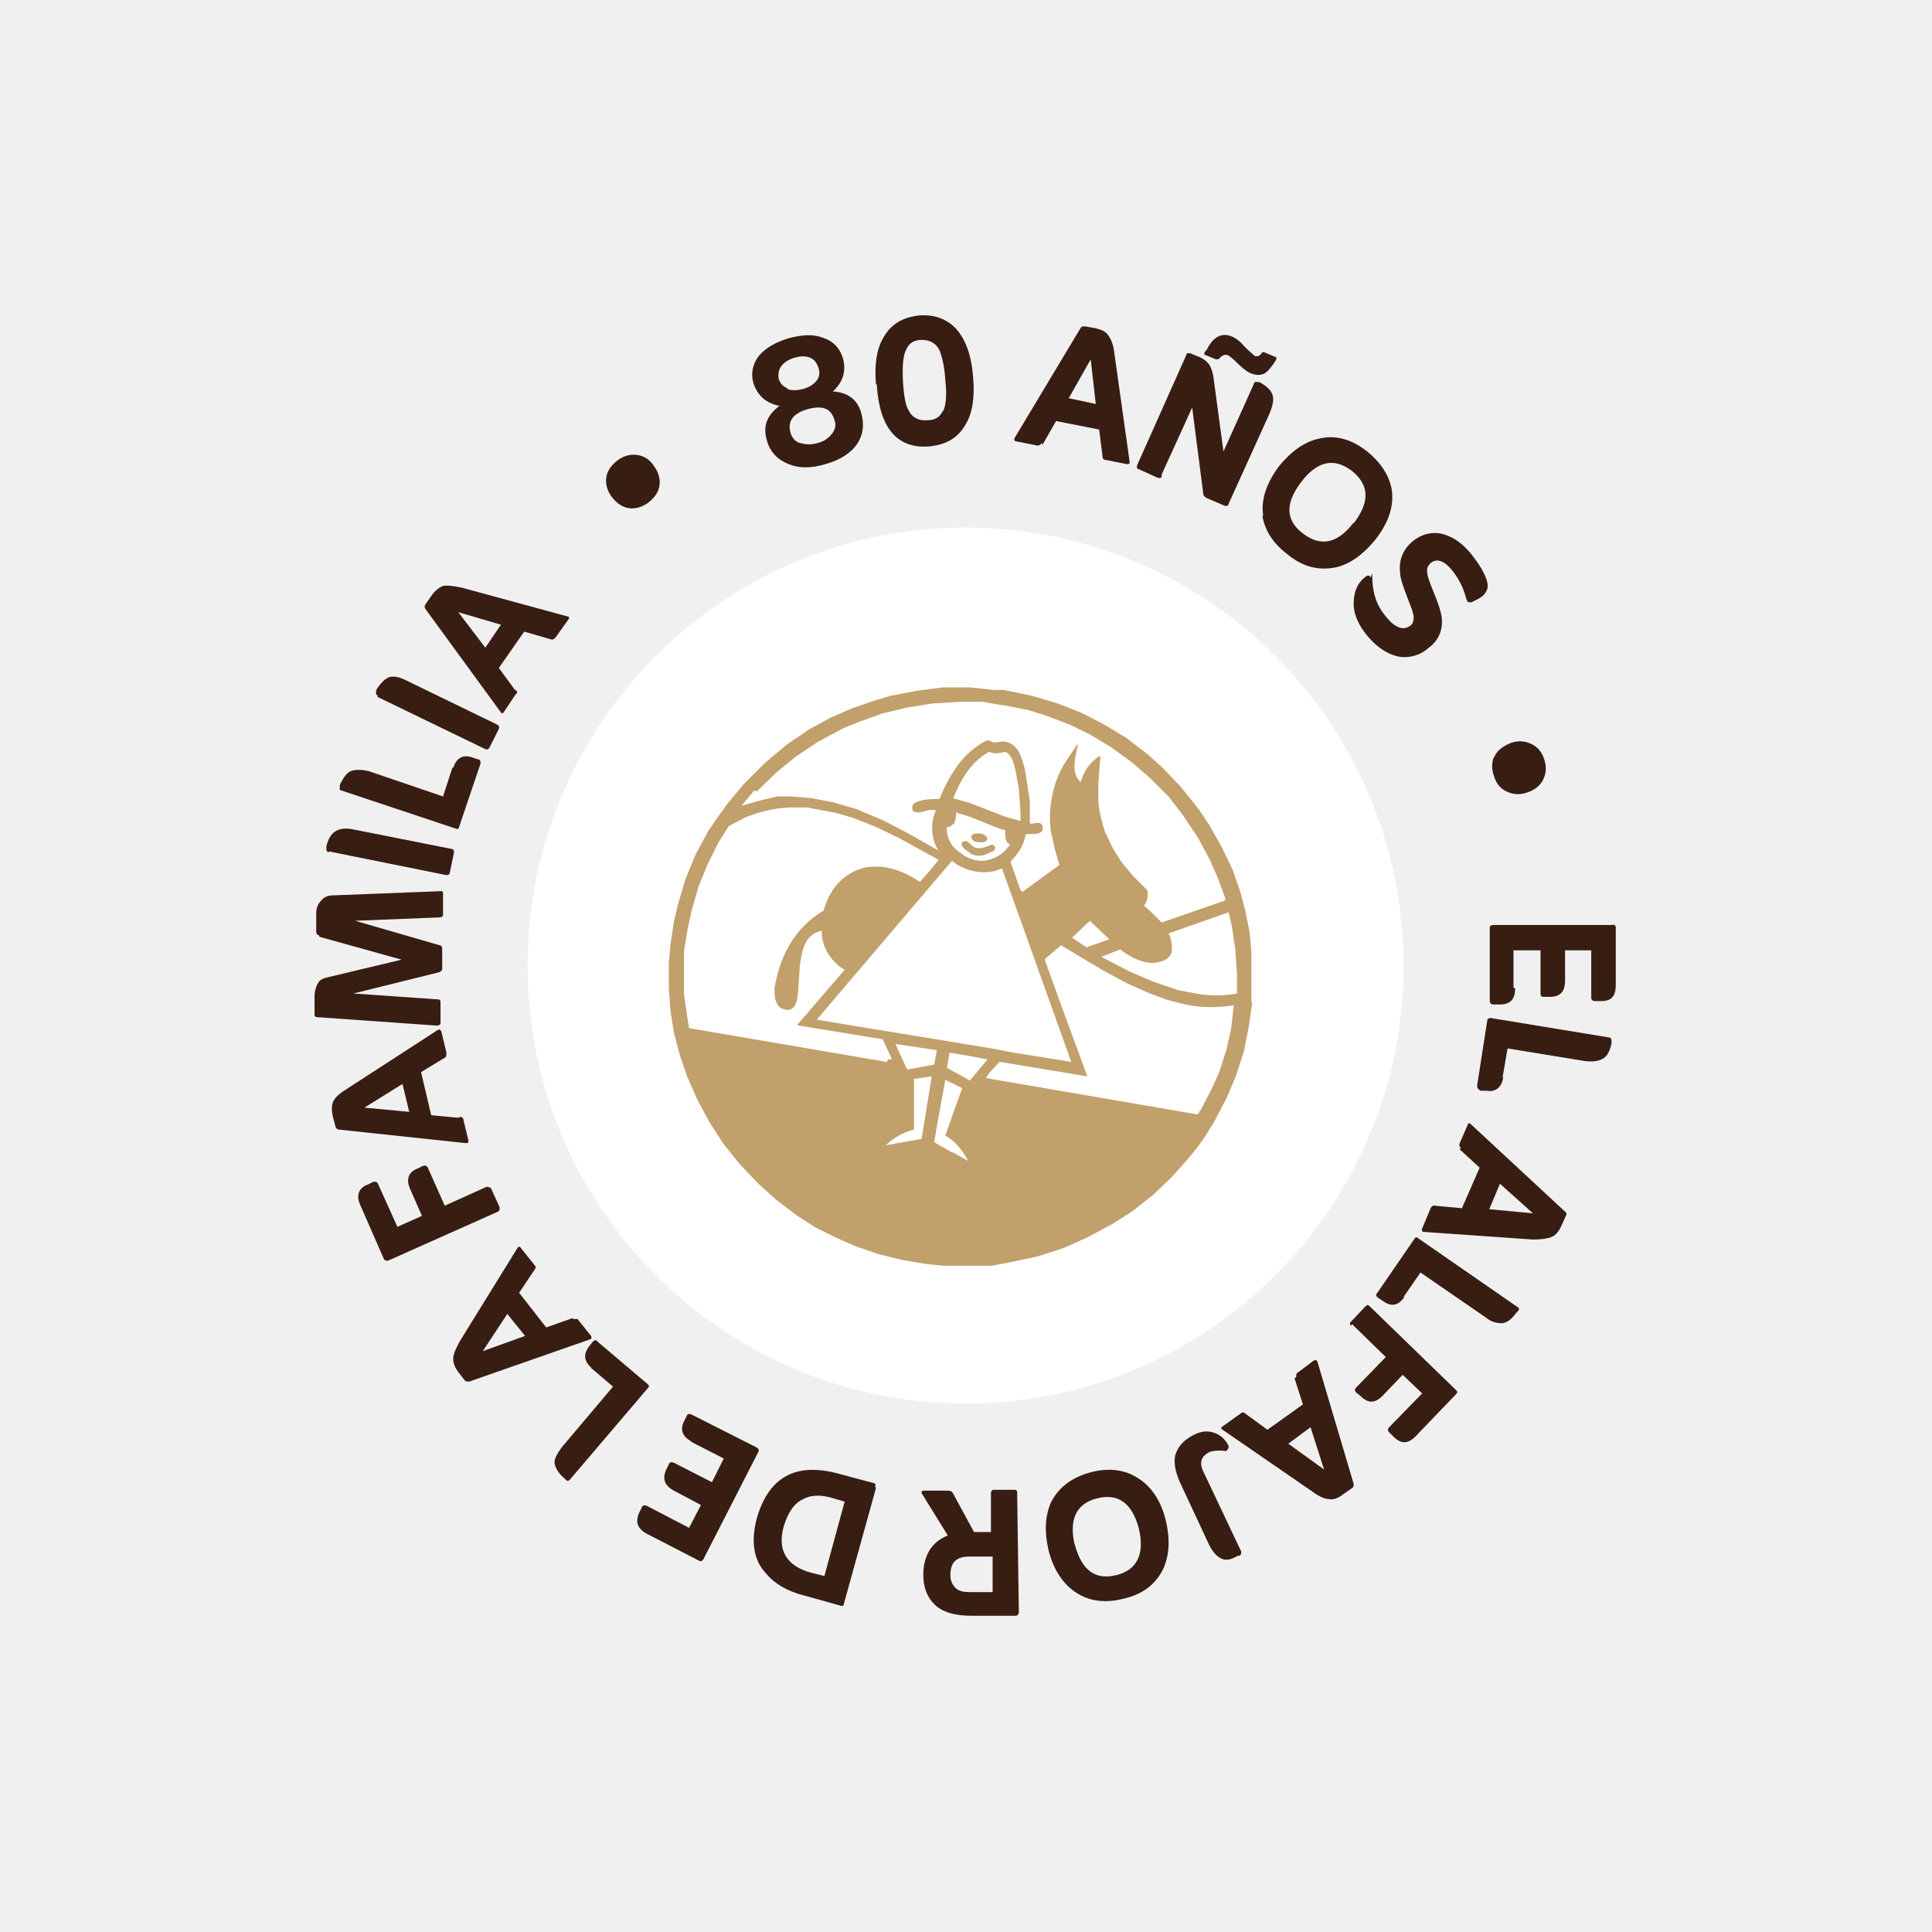
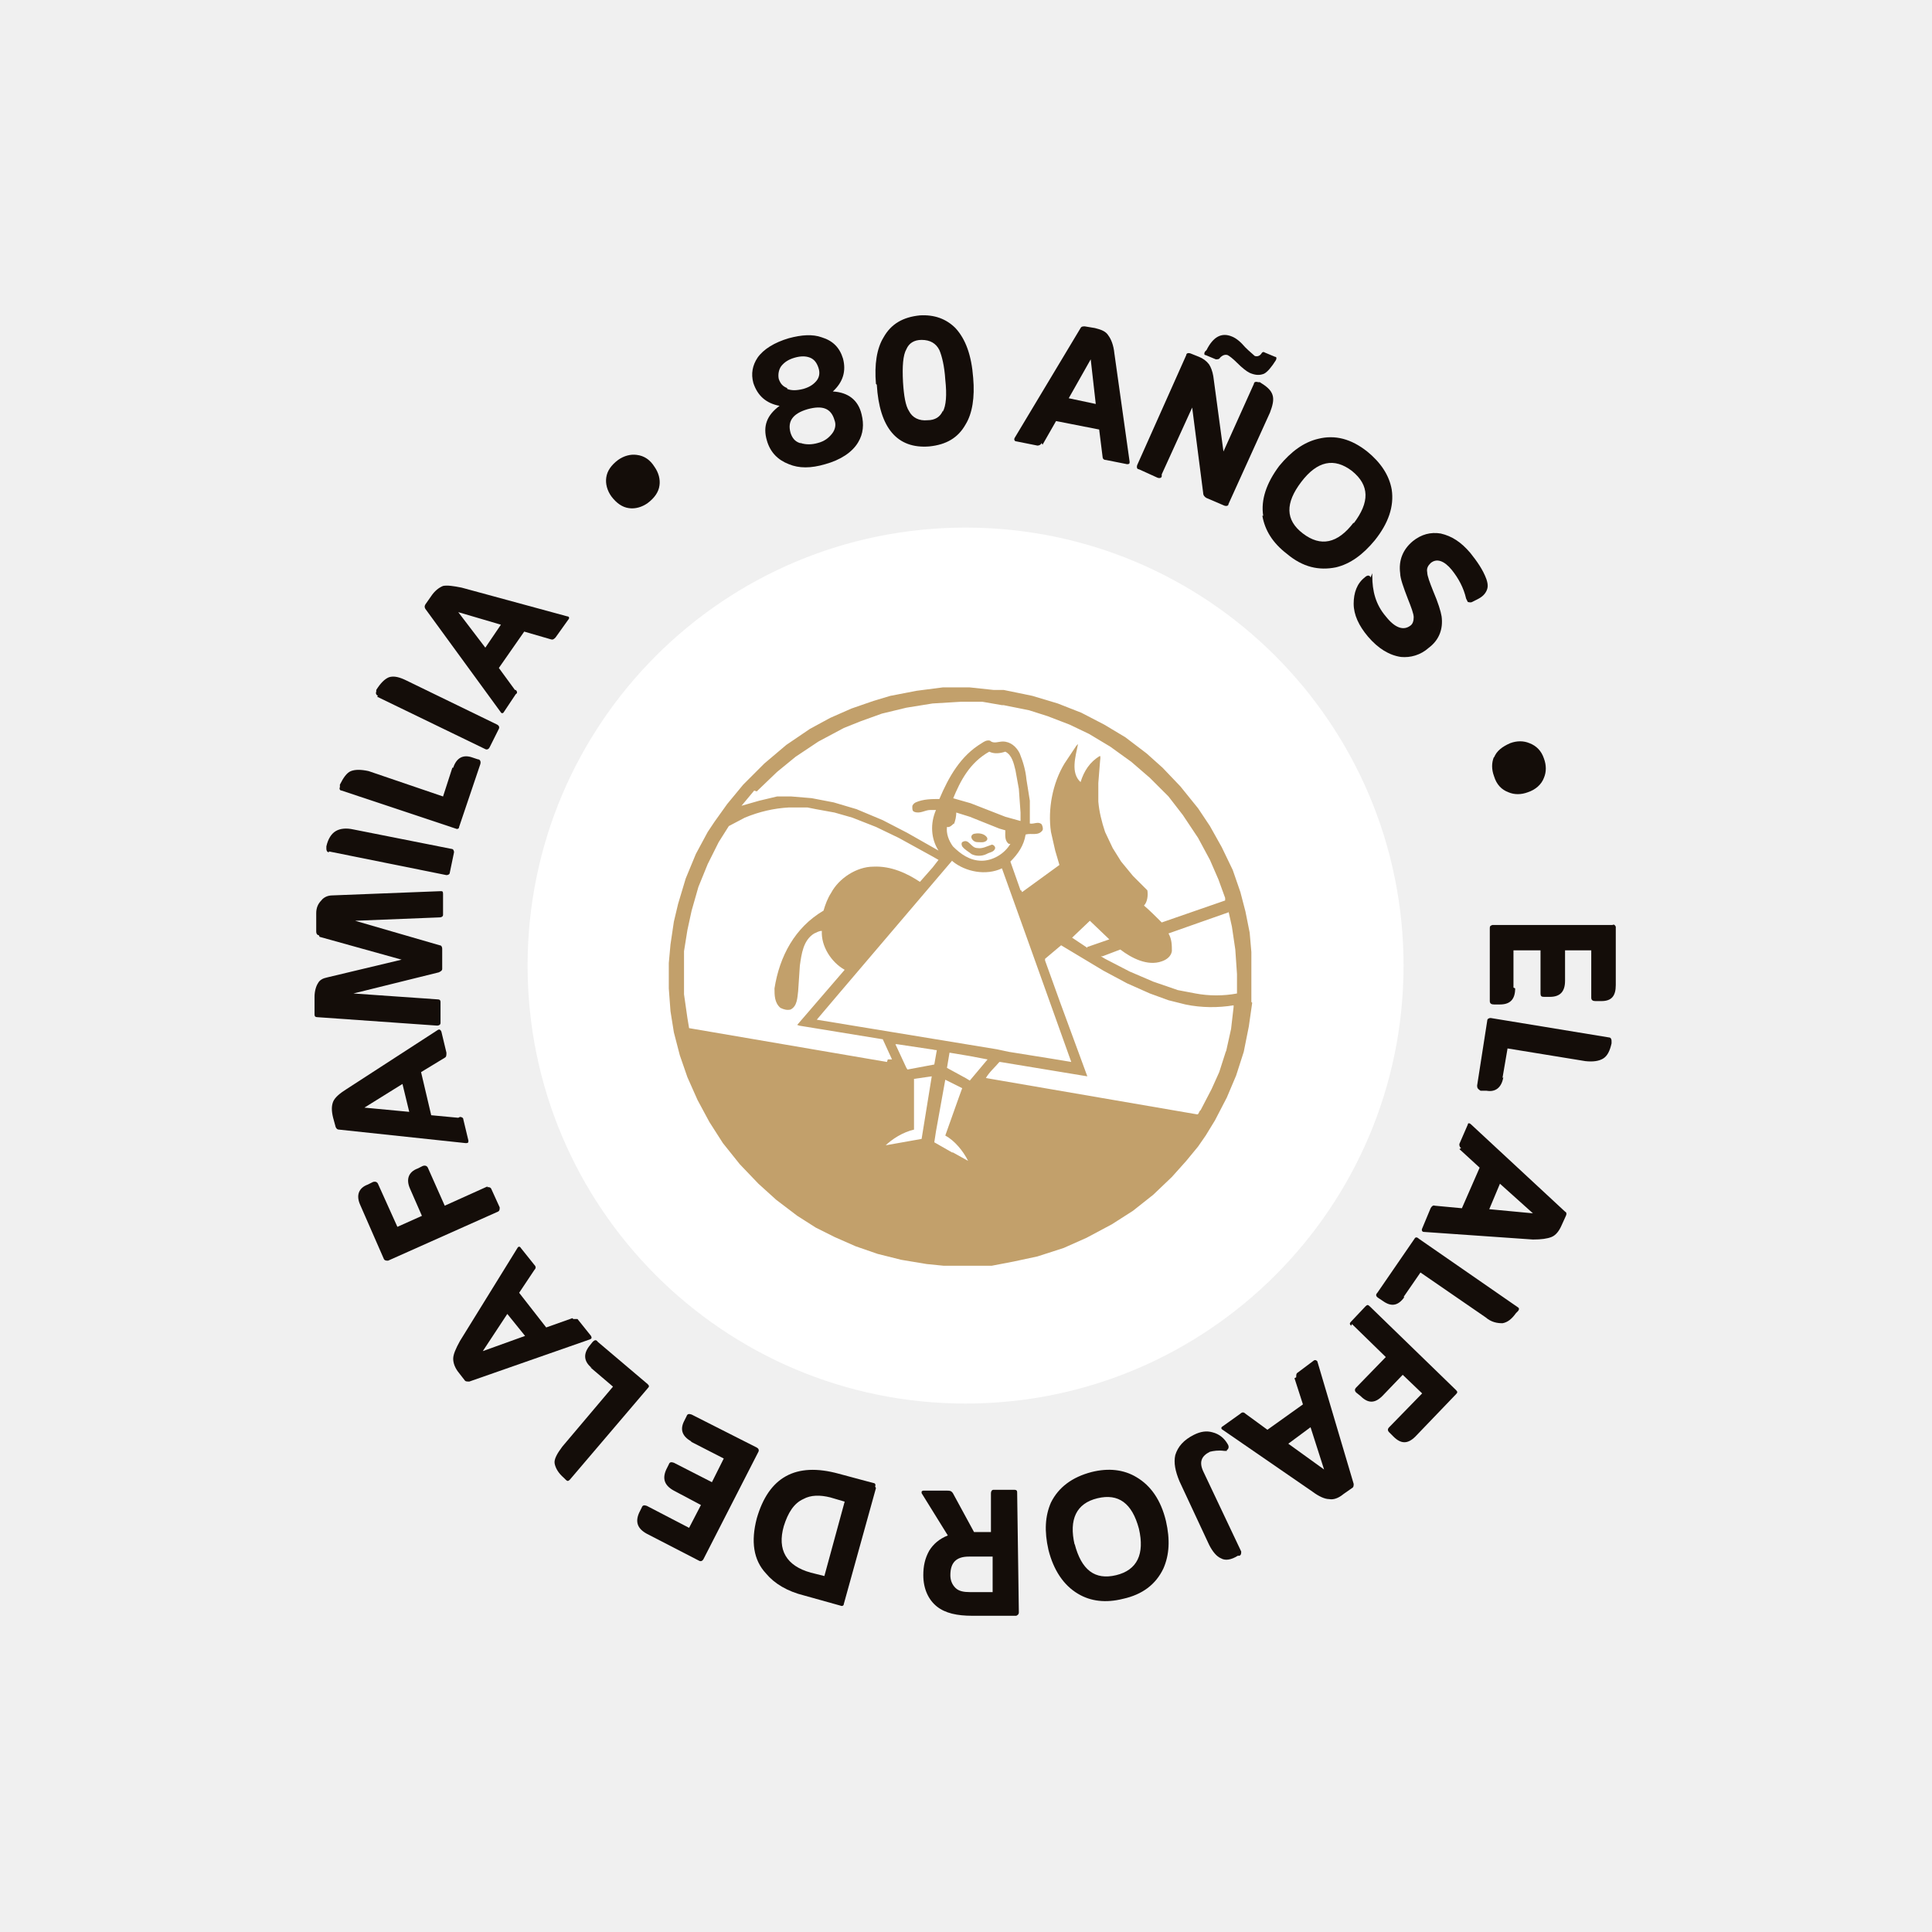
<svg xmlns="http://www.w3.org/2000/svg" id="uuid-8fdff917-9265-45b6-b86a-9a76d3bfb5f4" data-name="Layer 2" width="228.5" height="228.5" viewBox="0 0 228.5 228.5">
  <defs>
    <style>
      .uuid-bee67380-cafe-4636-98ae-80c8cf194745 {
        fill: #fff;
      }

      .uuid-1ee3c327-1d5c-45af-94c8-d30de99c15d2 {
        fill: #c2a06b;
      }

      .uuid-d17e0488-6fc0-43c4-8b94-70027f1a9d66 {
-         fill: #381d13;
+         fill: #140d09;
      }
    </style>
  </defs>
  <g id="uuid-83ce3f1c-4f71-4ea6-9532-13726fccc9ff" data-name="Capa 1">
    <g>
      <circle class="uuid-bee67380-cafe-4636-98ae-80c8cf194745" cx="114.2" cy="114.2" r="51.8" />
      <g>
        <path class="uuid-d17e0488-6fc0-43c4-8b94-70027f1a9d66" d="M89.1,45.3c-.3-1.1-.1-2.1,.5-3,.7-1,2-1.8,3.7-2.3,1.5-.4,2.8-.5,3.9-.1,1.3,.4,2.1,1.2,2.5,2.5,.4,1.5,0,2.8-1.2,3.9,1.8,.1,3,1,3.4,2.7,.3,1.2,.2,2.3-.4,3.3-.7,1.2-2.1,2.1-3.9,2.6-1.7,.5-3.1,.5-4.3,0-1.3-.5-2.2-1.4-2.6-2.8-.5-1.7,0-3,1.5-4.1-1.6-.3-2.6-1.2-3.1-2.7Zm4,.7c.5,.2,1.1,.2,1.9,0,.7-.2,1.2-.5,1.6-1,.3-.4,.4-.9,.2-1.5-.2-.6-.5-1-1-1.2-.5-.2-1.1-.2-1.8,0-.7,.2-1.2,.5-1.6,1-.3,.4-.4,1-.3,1.5,.2,.6,.5,.9,1,1.1Zm1.6,6.4c.6,.2,1.3,.2,2,0,.8-.2,1.3-.6,1.7-1.1,.4-.5,.5-1.1,.3-1.6-.4-1.4-1.4-1.8-3.2-1.3-1.7,.5-2.4,1.4-2,2.8,.2,.6,.5,1,1.1,1.2Z" />
        <path class="uuid-d17e0488-6fc0-43c4-8b94-70027f1a9d66" d="M103.6,45.4c-.2-2.3,.1-4.2,.9-5.5,.9-1.6,2.3-2.4,4.3-2.6,1.7-.1,3.1,.4,4.2,1.5,1.2,1.3,1.9,3.2,2.1,5.9,.2,2.3-.1,4.2-.9,5.5-.9,1.6-2.3,2.4-4.3,2.6-3.8,.3-5.9-2.2-6.2-7.3Zm7.9,3.3c.4-.7,.5-2,.3-3.8-.1-1.6-.4-2.8-.7-3.5-.4-.8-1.1-1.2-2.1-1.2-.9,0-1.5,.4-1.8,1.1-.4,.7-.5,2-.4,3.9,.1,1.6,.3,2.8,.7,3.4,.4,.8,1.2,1.2,2.2,1.1,.9,0,1.5-.4,1.8-1.1Z" />
        <path class="uuid-d17e0488-6fc0-43c4-8b94-70027f1a9d66" d="M123.2,52.4c-.1,.2-.3,.3-.5,.3l-2.5-.5c-.2,0-.3-.2-.2-.4l7.8-13c.1-.2,.3-.2,.5-.2l1.2,.2c.8,.2,1.3,.4,1.6,.9,.3,.4,.6,1.1,.7,2.1l1.8,12.8c0,.2,0,.3-.3,.3l-2.5-.5c-.3,0-.4-.2-.4-.4l-.4-3.2-5.1-1-1.6,2.8Zm6.4-4.6l-.6-5.3-2.6,4.6,3.3,.7Z" />
        <path class="uuid-d17e0488-6fc0-43c4-8b94-70027f1a9d66" d="M137.4,56.3c0,.2-.2,.3-.5,.2l-2.2-1c-.2,0-.3-.2-.2-.5l5.8-13c0-.2,.2-.3,.5-.2l1,.4c.5,.2,.9,.5,1.2,.9,.2,.3,.4,.8,.5,1.4l1.2,8.9,3.6-8c0-.2,.2-.3,.5-.2h.2c.8,.5,1.3,.9,1.5,1.5,.2,.6,0,1.3-.3,2.1l-4.9,10.8c0,.2-.2,.3-.5,.2l-2.1-.9c-.2-.1-.4-.3-.4-.6l-1.3-10.1-3.6,7.9Zm5.3-14.9c.8-1.6,1.8-2.1,3-1.6,.5,.2,1,.6,1.6,1.3,.5,.5,.9,.8,1.1,1,.3,.1,.6,0,.8-.3,.1-.2,.3-.2,.4-.1l1.2,.5c.2,0,.2,.2,.1,.4-.5,.8-1,1.4-1.4,1.6-.5,.2-1,.2-1.7-.1-.4-.2-.9-.6-1.5-1.2-.5-.5-.9-.8-1.1-.9-.3-.1-.6,0-.9,.3-.1,.2-.3,.2-.5,.2l-1.2-.5c-.2,0-.2-.2-.1-.4Z" />
        <path class="uuid-d17e0488-6fc0-43c4-8b94-70027f1a9d66" d="M149.4,61c-.3-1.9,.4-3.9,1.9-5.9,1.4-1.7,2.9-2.8,4.6-3.2,2-.5,3.9,0,5.8,1.5,1.6,1.3,2.6,2.8,2.9,4.5,.3,2-.4,4-2,6-1.4,1.7-2.9,2.8-4.6,3.2-2,.4-3.9,0-5.8-1.6-1.7-1.3-2.6-2.8-2.9-4.5Zm10.7,.9c1.9-2.5,1.9-4.5-.2-6.2-2.1-1.6-4.1-1.2-6,1.3-1.9,2.5-1.9,4.5,.2,6.1,2.1,1.6,4.1,1.2,6-1.3Z" />
        <path class="uuid-d17e0488-6fc0-43c4-8b94-70027f1a9d66" d="M162.3,67.8c0,0,0,.2,0,.3,0,1.8,.4,3.4,1.6,4.8,1.1,1.4,2.1,1.7,2.9,1.1,.3-.2,.4-.6,.4-1,0-.4-.3-1.2-.7-2.2-.5-1.3-.9-2.4-.9-3-.2-1.5,.3-2.8,1.5-3.8,1-.8,2.1-1.1,3.3-.9,1.3,.3,2.4,1,3.5,2.3,.8,1,1.5,2,1.9,3.1,.2,.6,.2,1,0,1.4-.2,.4-.5,.7-1.1,1l-.6,.3c-.2,.1-.4,0-.5,0,0,0-.1-.2-.2-.4-.3-1.3-.9-2.4-1.7-3.4-.9-1.1-1.8-1.4-2.5-.8-.3,.3-.5,.6-.4,1.1,0,.4,.3,1.2,.7,2.2,.6,1.4,.9,2.4,1,3,.2,1.5-.3,2.8-1.5,3.7-1,.9-2.2,1.2-3.3,1.1-1.4-.2-2.7-1-3.9-2.4-1.1-1.3-1.7-2.6-1.7-3.9,0-1.3,.4-2.4,1.3-3.1,.3-.3,.6-.3,.7,0Z" />
        <path class="uuid-d17e0488-6fc0-43c4-8b94-70027f1a9d66" d="M176.7,89.6c.3-.8,1-1.3,1.9-1.7,.8-.3,1.6-.3,2.3,0,.8,.3,1.4,.9,1.7,1.8,.3,.8,.3,1.6,0,2.3-.3,.8-1,1.4-1.9,1.7-.8,.3-1.6,.3-2.3,0-.8-.3-1.4-.9-1.7-1.9-.3-.8-.3-1.6,0-2.3Z" />
        <path class="uuid-d17e0488-6fc0-43c4-8b94-70027f1a9d66" d="M179.2,116.9c0,1.3-.6,1.9-1.8,1.9h-.7c-.3,0-.5-.1-.5-.4v-8.6c0-.2,0-.3,.3-.4h14.2c.2-.1,.3,0,.4,.2v6.9c0,1.3-.5,1.9-1.7,1.9h-.7c-.3,0-.5-.1-.5-.4v-5.6h-3.1v3.6c0,1.3-.6,1.9-1.8,1.9h-.7c-.3,0-.4-.1-.4-.4v-5.1h-3.2v4.4Z" />
        <path class="uuid-d17e0488-6fc0-43c4-8b94-70027f1a9d66" d="M177.8,127.4c-.2,1.2-.9,1.8-2,1.6h-.7c-.3-.2-.4-.3-.4-.6l1.2-7.7c0-.2,.2-.3,.4-.3l14,2.3c.2,0,.3,.2,.3,.4v.3c-.2,.9-.5,1.5-1,1.8-.5,.3-1.2,.4-2.1,.3l-9.2-1.5-.6,3.5Z" />
        <path class="uuid-d17e0488-6fc0-43c4-8b94-70027f1a9d66" d="M172.8,135.8c-.2-.2-.2-.3-.2-.5l1-2.3c0-.2,.2-.2,.4,0l11.1,10.3c.2,.1,.2,.3,.1,.5l-.5,1.1c-.3,.7-.7,1.2-1.2,1.4-.5,.2-1.2,.3-2.2,.3l-12.9-.9c-.2,0-.3-.2-.2-.4l1-2.4c.1-.2,.3-.4,.5-.3l3.2,.3,2.1-4.8-2.4-2.2Zm3.2,7.2l5.3,.5-3.9-3.5-1.3,3.1Z" />
        <path class="uuid-d17e0488-6fc0-43c4-8b94-70027f1a9d66" d="M166.1,153.4c-.7,1-1.5,1.2-2.5,.5l-.6-.4c-.3-.2-.3-.4-.1-.6l4.4-6.4c.1-.2,.3-.2,.5,0l11.7,8.1c.2,.1,.2,.3,0,.5l-.2,.2c-.5,.7-1,1.1-1.6,1.2-.6,0-1.3-.1-2-.7l-7.7-5.3-2,2.9Z" />
        <path class="uuid-d17e0488-6fc0-43c4-8b94-70027f1a9d66" d="M159.8,156.8c-.2-.2-.2-.3,0-.5l1.7-1.8c.2-.2,.3-.2,.5,0l10.2,9.9c.2,.2,.2,.3,0,.5l-4.8,5c-.9,.9-1.7,.9-2.6,0l-.5-.5c-.2-.2-.2-.4,0-.6l3.9-4-2.3-2.2-2.4,2.5c-.9,.9-1.7,.9-2.6,0l-.5-.4c-.2-.2-.2-.4,0-.6l3.5-3.6-4-3.9Z" />
        <path class="uuid-d17e0488-6fc0-43c4-8b94-70027f1a9d66" d="M153.3,162.9c0-.2,0-.4,.1-.5l2-1.5c.2-.1,.3,0,.4,.1l4.3,14.5c0,.2,0,.4-.2,.5l-1,.7c-.6,.5-1.2,.7-1.7,.6-.5,0-1.2-.3-2-.9l-10.6-7.3c-.2-.1-.2-.3,0-.4l2.1-1.5c.2-.2,.4-.2,.6,0l2.6,1.9,4.2-3-1-3.1Zm-1,7.8l4.3,3.1-1.6-5-2.7,2Z" />
        <path class="uuid-d17e0488-6fc0-43c4-8b94-70027f1a9d66" d="M145.1,171.6c0,0-.1,0-.3,0-.7-.1-1.3,0-1.7,.1-1,.5-1.3,1.2-.8,2.3l4.5,9.5c0,.2,0,.4-.2,.5h-.2c-.8,.5-1.5,.6-2,.3-.5-.2-1-.8-1.4-1.6l-3.5-7.5c-.5-1.2-.7-2.2-.5-3.1,.3-1,1-1.8,2.2-2.4,.8-.4,1.5-.5,2.2-.3,.8,.2,1.4,.7,1.8,1.4,.2,.3,.1,.6-.1,.7Z" />
        <path class="uuid-d17e0488-6fc0-43c4-8b94-70027f1a9d66" d="M134.4,174.7c1.7,1,2.9,2.7,3.5,5.2,.5,2.2,.4,4-.3,5.6-.9,1.9-2.5,3.1-4.8,3.6-2,.5-3.8,.3-5.3-.6-1.7-1-2.9-2.8-3.5-5.2-.5-2.2-.4-4,.3-5.6,.9-1.8,2.5-3,4.8-3.6,2-.5,3.8-.3,5.3,.6Zm-7.3,7.9c.8,3.1,2.4,4.3,4.9,3.7,2.5-.6,3.4-2.5,2.7-5.5-.8-3-2.4-4.2-4.9-3.6-2.5,.6-3.4,2.5-2.7,5.5Z" />
        <path class="uuid-d17e0488-6fc0-43c4-8b94-70027f1a9d66" d="M117.2,176.6c0-.2,.1-.4,.3-.4h2.4c.2,0,.4,0,.4,.3l.2,14.2c0,.2-.1,.3-.3,.4h-5.2c-1.8,0-3.2-.3-4.2-1.1-1-.8-1.6-2.1-1.6-3.7,0-1.1,.2-2,.7-2.9,.5-.8,1.2-1.4,2.2-1.8l-3.1-5c0,0,0-.2,0-.2,0,0,.1-.1,.2-.1h2.8c.3,0,.5,0,.7,.3l2.5,4.6h2v-4.6Zm-2.6,7.5c-1.5,0-2.2,.7-2.2,2.2,0,.6,.2,1.1,.6,1.5,.4,.4,1,.5,1.7,.5h2.7v-4.2h-2.7Z" />
        <path class="uuid-d17e0488-6fc0-43c4-8b94-70027f1a9d66" d="M103.6,176l-3.8,13.7c0,.2-.2,.3-.4,.2l-4.3-1.2c-2-.5-3.5-1.4-4.5-2.6-1.5-1.6-1.8-3.8-1.1-6.5,1.4-4.9,4.6-6.7,9.7-5.3l4.1,1.1c.2,0,.3,.2,.2,.4Zm-5.4,1.1c-1.2-.3-2.3-.3-3.2,.2-1.1,.5-1.8,1.6-2.3,3.2-.8,2.8,.3,4.7,3.2,5.5l1.6,.4,2.4-8.8-1.7-.5Z" />
        <path class="uuid-d17e0488-6fc0-43c4-8b94-70027f1a9d66" d="M81.8,170.5c-1.1-.6-1.4-1.4-.9-2.4l.3-.6c.1-.3,.3-.3,.6-.2l7.7,3.9c.2,.1,.3,.3,.2,.5l-6.5,12.7c-.1,.2-.3,.3-.5,.2l-6.2-3.2c-1.1-.6-1.4-1.4-.9-2.5l.3-.6c.1-.3,.3-.3,.6-.2l5,2.6,1.4-2.7-3.2-1.7c-1.1-.6-1.4-1.4-.9-2.5l.3-.6c.1-.3,.3-.3,.6-.2l4.5,2.3,1.4-2.8-3.9-2Z" />
        <path class="uuid-d17e0488-6fc0-43c4-8b94-70027f1a9d66" d="M70,161.8c-1-.8-1-1.7-.3-2.6l.4-.5c.2-.2,.4-.3,.6,0l5.9,5c.2,.2,.2,.3,0,.5l-9.2,10.8c-.2,.2-.3,.2-.5,0l-.2-.2c-.7-.6-1-1.2-1.1-1.7s.3-1.2,.9-2l6-7.1-2.7-2.3Z" />
        <path class="uuid-d17e0488-6fc0-43c4-8b94-70027f1a9d66" d="M67.8,156c.2,0,.4,0,.5,0l1.6,2c.1,.2,.1,.3-.1,.4l-14.3,5c-.2,0-.4,0-.5-.1l-.7-.9c-.5-.6-.7-1.2-.7-1.7,0-.5,.3-1.2,.8-2.1l6.8-11c.1-.2,.3-.2,.4,0l1.6,2c.2,.2,.2,.4,0,.6l-1.8,2.7,3.2,4.1,3.1-1.1Zm-7.8-.6l-2.9,4.4,5-1.8-2.1-2.6Z" />
        <path class="uuid-d17e0488-6fc0-43c4-8b94-70027f1a9d66" d="M57.6,140.4c.2,0,.4,0,.5,.2l1,2.2c0,.2,0,.4-.2,.5l-13,5.8c-.2,0-.4,0-.5-.2l-2.8-6.4c-.5-1.1-.2-2,.9-2.4l.6-.3c.3-.1,.5,0,.6,.2l2.3,5.1,2.9-1.3-1.4-3.2c-.5-1.1-.2-2,.9-2.4l.6-.3c.3-.1,.5,0,.6,.2l2,4.5,5.1-2.3Z" />
        <path class="uuid-d17e0488-6fc0-43c4-8b94-70027f1a9d66" d="M54.4,132.1c.2,0,.4,.1,.4,.3l.6,2.5c0,.2,0,.3-.3,.3l-15-1.6c-.2,0-.3-.1-.4-.3l-.3-1.1c-.2-.8-.2-1.4,0-1.9,.2-.5,.8-1,1.6-1.5l10.8-7c.2-.1,.3,0,.4,.2l.6,2.5c0,.3,0,.5-.2,.6l-2.8,1.7,1.2,5.1,3.2,.3Zm-6.8-3.9l-4.5,2.8,5.3,.5-.8-3.3Z" />
        <path class="uuid-d17e0488-6fc0-43c4-8b94-70027f1a9d66" d="M37.7,110.6c-.2,0-.3-.2-.3-.4v-2.2c0-.6,.2-1.1,.6-1.5,.3-.4,.8-.6,1.3-.6l12.8-.5c.2,0,.3,0,.3,.3v2.5c0,.2-.2,.3-.4,.3l-10,.4,10,2.9c.2,0,.3,.2,.3,.4v2.4c0,.2-.2,.3-.4,.4l-10.1,2.5,10,.7c.2,0,.3,.1,.3,.3v2.5c0,.2-.2,.3-.4,.3l-14.2-1c-.2,0-.3-.1-.3-.3v-2.1c0-.7,.2-1.3,.4-1.6,.2-.4,.6-.6,1.1-.7l8.8-2.1-9.7-2.7Z" />
        <path class="uuid-d17e0488-6fc0-43c4-8b94-70027f1a9d66" d="M38.9,100.8c-.2,0-.3-.2-.3-.4v-.3c.2-.9,.6-1.5,1.1-1.8,.5-.3,1.2-.4,2.1-.2l11.6,2.3c.2,0,.3,.2,.3,.4l-.5,2.4c0,.2-.2,.3-.4,.3l-13.9-2.8Z" />
        <path class="uuid-d17e0488-6fc0-43c4-8b94-70027f1a9d66" d="M53.6,90.8c.4-1.2,1.2-1.6,2.3-1.2l.6,.2c.3,0,.4,.3,.3,.6l-2.5,7.4c0,.2-.2,.3-.4,.2l-13.5-4.5c-.2,0-.3-.2-.2-.4v-.3c.4-.8,.8-1.4,1.3-1.6s1.2-.2,2.1,0l8.8,3,1.1-3.4Z" />
        <path class="uuid-d17e0488-6fc0-43c4-8b94-70027f1a9d66" d="M44.7,82.3c-.2-.1-.3-.3-.2-.5v-.2c.5-.8,1-1.3,1.5-1.5,.6-.2,1.3,0,2.1,.4l10.7,5.2c.2,.1,.3,.3,.2,.5l-1.1,2.2c-.1,.2-.3,.3-.5,.2l-12.8-6.2Z" />
        <path class="uuid-d17e0488-6fc0-43c4-8b94-70027f1a9d66" d="M61,81.6c.2,.2,.2,.4,0,.5l-1.4,2.1c-.1,.2-.3,.2-.4,0l-8.9-12.2c-.1-.2-.1-.3,0-.5l.7-1c.4-.6,.9-1,1.4-1.2,.5-.1,1.2,0,2.2,.2l12.5,3.4c.2,0,.3,.2,.1,.4l-1.5,2.1c-.2,.2-.3,.3-.6,.2l-3.1-.9-3,4.3,1.9,2.6Zm-1.7-7.7l-5.1-1.5,3.2,4.2,1.9-2.8Z" />
        <path class="uuid-d17e0488-6fc0-43c4-8b94-70027f1a9d66" d="M74.4,60.1c-.8-.1-1.5-.6-2.1-1.4-.5-.7-.7-1.5-.6-2.2,.1-.8,.6-1.5,1.4-2.1,.7-.5,1.5-.7,2.2-.6,.9,.1,1.6,.6,2.1,1.4,.5,.7,.7,1.5,.6,2.2-.1,.8-.6,1.5-1.4,2.1-.7,.5-1.5,.7-2.2,.6Z" />
      </g>
      <g>
        <polygon class="uuid-bee67380-cafe-4636-98ae-80c8cf194745" points="149.4 118.6 149.6 115.4 149.5 112.4 149.2 110 148.7 107.4 148 104.9 147 102.2 145.7 99.4 144.3 96.8 142.8 94.6 140.6 91.9 138.5 89.6 136.4 87.8 133.8 85.9 131.2 84.3 128.3 82.8 125.4 81.7 122.3 80.8 118.8 80.1 117.5 79.9 114.6 79.7 111.3 79.8 108.1 80.1 104.8 80.8 102.7 81.4 100 82.4 97.4 83.5 94.9 84.9 92 86.8 89.2 89.1 86.6 91.7 84.6 94.1 83.1 96.3 82.3 97.5 80.9 100.2 79.6 103.3 78.6 106.4 78.1 108.6 77.6 111.5 77.5 113.7 77.5 116.9 77.7 119.6 78.1 122.2 78.8 125.1 79.7 127.9 80.9 130.7 82.4 133.4 84.1 136.1 86.1 138.6 88.4 141.1 90.6 143 93.3 145 95.6 146.5 97.9 147.7 100.5 148.8 103.1 149.7 106.1 150.4 109.2 151 111.3 151.1 114.3 151.2 117.2 151 119.8 150.6 122.8 150 126 149 128.9 147.8 132.1 146.1 134.7 144.4 137.2 142.4 139.6 140.2 141.3 138.3 142.8 136.4 143.7 135 144.9 133.1 146.4 130.4 147.5 127.6 148.4 124.7 149.1 121.6 149.4 118.6" />
        <path class="uuid-1ee3c327-1d5c-45af-94c8-d30de99c15d2" d="M115.6,99.6c.4,0,.8,.1,1.1-.2,.1-.1,.1-.3,0-.4-.3-.4-.9-.5-1.4-.4-.2,0-.5,.2-.4,.5,.1,.3,.4,.5,.7,.5Zm-.9,1.3c.6,.4,1.4,.4,2,.1,.3-.2,.9-.2,1-.7,0-.2-.2-.4-.4-.4-.6,.2-1.1,.5-1.7,.4-.8,0-1-1.2-1.8-.7-.1,.1-.1,.3,0,.5,.3,.4,.7,.6,1.1,.9Zm33.3,17.6v-5.9l-.2-2.3-.5-2.5-.6-2.3-.9-2.6-1.3-2.7-1.4-2.5-1.4-2.1-2.1-2.6-2.1-2.2-1.9-1.7-2.5-1.9-2.5-1.5-2.7-1.4-2.8-1.1-3-.9-3.4-.7h-1.2l-2.8-.3h-3.2l-3.1,.4-3.1,.6-2,.6-2.6,.9-2.5,1.1-2.4,1.3-2.8,1.9-2.6,2.2-2.5,2.5-1.9,2.3-1.5,2.1-.8,1.2-1.4,2.6-1.2,2.9-.9,3-.5,2.1-.4,2.7-.2,2.2v3l.2,2.7,.4,2.5,.7,2.7,.9,2.6,1.2,2.7,1.4,2.6,1.6,2.5,2,2.5,2.2,2.3,2.1,1.9,2.5,1.9,2.2,1.4,2.2,1.1,2.5,1.1,2.6,.9,2.8,.7,3,.5,2,.2h5.7l2.6-.5,2.8-.6,3.1-1,2.7-1.2,3-1.6,2.5-1.6,2.4-1.9,2.2-2.1,1.7-1.9,1.4-1.7,.9-1.3,1.1-1.8,1.4-2.7,1.1-2.6,.9-2.8,.6-3,.4-2.8Zm-2.7-10.7h0l.4,1.8,.4,2.7,.2,2.9v2.3c-1.6,.3-3.3,.3-4.9,0l-2.1-.4-2.9-1-2.8-1.2-2.9-1.5-.5-.3h.2l2.1-.8c1.3,1,3.2,2,4.9,1.4,.6-.2,1.1-.6,1.2-1.2,0-.7,0-1.4-.4-2.1l3.4-1.2,3.7-1.3Zm-16.7,4.3l-1.8-1.2,2.1-2,2.3,2.2h0l-2.6,.9Zm-39.1-18.5l2.4-2.3,2.2-1.8,2.7-1.8,3-1.6,2-.8,2.5-.9,2.9-.7,3.1-.5,3.3-.2h2.6l2.3,.4h.2l3,.6,2.2,.7,2.6,1,2.3,1.1,2.5,1.5,2.5,1.8,2.2,1.9,2.2,2.2,1.7,2.2,1.8,2.7,1.4,2.6,1,2.3,.8,2.2v.3l-7.5,2.6c-.7-.7-1.4-1.4-2.1-2,.4-.4,.5-1.2,.4-1.8l-1.7-1.7-1.4-1.7-1-1.6-.9-1.9c-.4-1.2-.7-2.4-.8-3.6v-2.2l.2-2.5c0-.2,.1-.5,0-.7-1.2,.7-1.9,1.8-2.3,3.1-1.2-1.1-.6-3-.3-4.5l-.2,.2-1.4,2.1c-1.4,2.3-2,5.4-1.6,8.1l.5,2.2,.5,1.7-4.4,3.2c-.1,0,0-.2-.2-.2l-1.2-3.4c.9-.9,1.6-1.9,1.8-3.2,.7-.2,1.5,.2,2-.5,.1-.2,0-.5-.1-.7-.4-.4-.9,0-1.4-.1v-2.7l-.4-2.5c-.1-1.1-.4-2.1-.8-3.1-.4-.8-1.1-1.4-2-1.4-.5,0-1.1,.3-1.5-.1-.4-.1-.7,.1-1,.3-2.5,1.5-3.9,4-5,6.6-.9,0-1.9,0-2.8,.4-.2,.1-.4,.3-.4,.5,0,.3,0,.5,.2,.6,.7,.3,1.3-.2,1.9-.2h.7c-.7,1.6-.6,3.4,.3,4.8l-3.7-2.1-2.9-1.5-3.1-1.3-2.7-.8-2.6-.5-2.4-.2h-1.7l-2.1,.5c-.7,.2-1.4,.4-2.1,.6l1.5-1.8Zm23.3,3.9c.2-.4,.3-1,.3-1.4l1.6,.5,3.5,1.4,.7,.2c0,.6-.1,1.2,.4,1.6,0,0,.1,0,.2,0-.7,1.2-2.1,2-3.4,2-1.4,0-2.5-.8-3.4-1.7-.5-.7-.8-1.5-.7-2.3,.3,.1,.6-.2,.8-.4Zm-.1-3c.9-2.2,2-4.3,4.3-5.6,.6,.3,1.3,.2,1.9,0,.8,.4,1,1.4,1.2,2.2l.4,2.2,.2,2.8v1l-1.8-.5-4.1-1.6c-.7-.2-1.4-.4-2.1-.6Zm0,7.4h0c1.5,1.2,3.9,1.7,5.8,.8l2.8,7.8,5.4,15.1-2.4-.4-5-.8-1.4-.3-21.3-3.5,2.8-3.3,13.2-15.5Zm-7.8,23.7l-23.4-4-.2-1.2-.4-2.8v-5.1l.4-2.5,.5-2.3,.8-2.8,1.1-2.7,1.3-2.6,1.2-1.9,1.9-1c1.7-.7,3.4-1.1,5.2-1.2h2.2l1,.2,2.2,.4,2.1,.6,2.8,1.1,2.7,1.3,4,2.2,.7,.4-.7,.9-1.5,1.7c-1.5-1-3.4-1.9-5.5-1.8-2,0-4.1,1.4-5,3.1-.4,.6-.7,1.4-.9,2.1-3.4,2-5.2,5.4-5.8,9.2,0,.8,0,1.7,.7,2.3,.4,.2,.8,.3,1.2,.2,.8-.4,.8-1.4,.9-2.2l.2-3c.2-1.4,.4-3,1.7-3.8,.3-.1,.5-.3,.9-.3-.1,1.8,1.1,3.7,2.7,4.6l-5.6,6.5c0,.1,.1,0,.2,.1l9.8,1.6h.1l1.1,2.4h-.5Zm-.3,10c.9-.9,2.2-1.7,3.5-2v-6l2.1-.3h0l-1.2,7.4-4.5,.8Zm2.8-9l-.2-.3-1.3-2.8h.2l4,.6c.2,0,.4,.1,.7,.1l-.3,1.7-3.2,.6Zm5.2,9.7l-2.1-1.2,.2-1.3,1.1-6.1h0l2,1-.4,1.1-1.6,4.5c1.1,.6,2.1,1.8,2.7,3l-1.8-1Zm2.1-8.5l-.5-.3-2.2-1.2,.3-1.8,2.4,.4,2.1,.4-2.1,2.5Zm30.3-3.5l-.8,2.5-.9,2-1.3,2.5c-.2,.1-.2,.5-.4,.5l-25-4.3c.4-.7,1.1-1.3,1.6-1.9h.1l10.3,1.7h0l-3.2-8.7-1.8-5v-.2l1.9-1.6,5,3,2.8,1.5,2.7,1.2,2.2,.8,2,.5c1.9,.4,3.9,.4,5.7,.1v.2l-.3,2.6-.6,2.7Z" />
      </g>
    </g>
  </g>
</svg>
